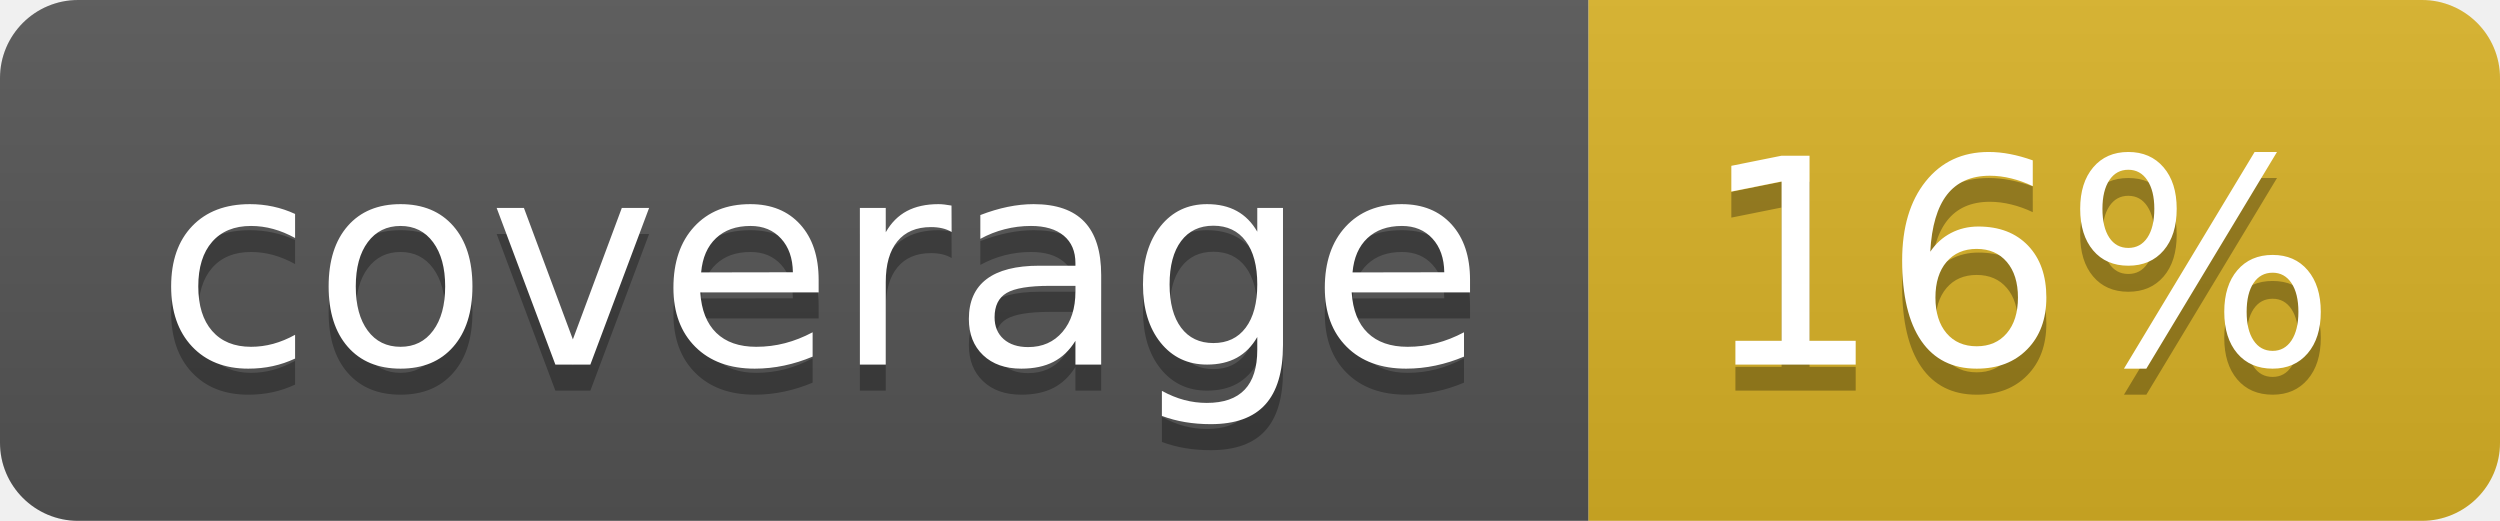
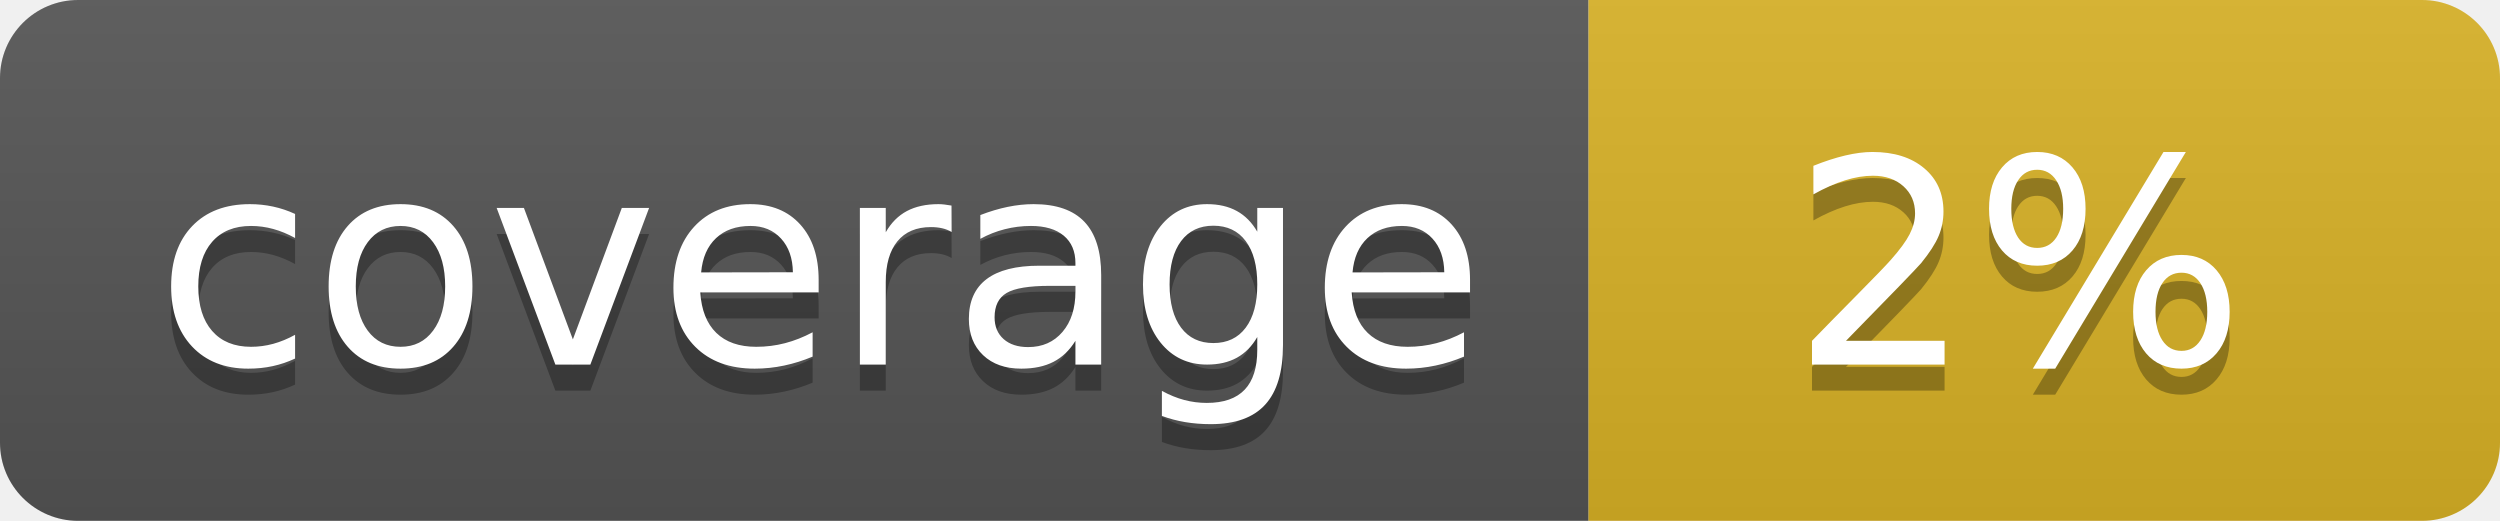
<svg xmlns="http://www.w3.org/2000/svg" width="96" height="20">
  <linearGradient id="b" x2="0" y2="100%">
    <stop offset="0" stop-color="#bbb" stop-opacity=".1" />
    <stop offset="1" stop-opacity=".1" />
  </linearGradient>
  <clipPath id="a">
    <rect width="96" height="20" rx="3" fill="#fff" />
  </clipPath>
  <g clip-path="url(#a)">
    <path fill="#555" d="M0 0h61v20H0z" />
    <path fill="#D9B226" d="M61 0h35v20H61z" />
    <path fill="url(#b)" d="M0 0h96v20H0z" />
  </g>
  <g fill="#fff" text-anchor="middle" font-family="DejaVu Sans,Verdana,Geneva,sans-serif" font-size="110">
    <text x="315" y="150" fill="#010101" fill-opacity=".3" transform="scale(.1)" textLength="510">coverage</text>
    <text x="315" y="140" transform="scale(.1)" textLength="510">coverage</text>
-     <text x="775" y="150" fill="#010101" fill-opacity=".3" transform="scale(.1)" textLength="250">16%</text>
-     <text x="775" y="140" transform="scale(.1)" textLength="250">16%</text>
+     <text x="775" y="150" fill="#010101" fill-opacity=".3" transform="scale(.1)" textLength="250">2%</text>
+     <text x="775" y="140" transform="scale(.1)" textLength="250">2%</text>
  </g>
</svg>
